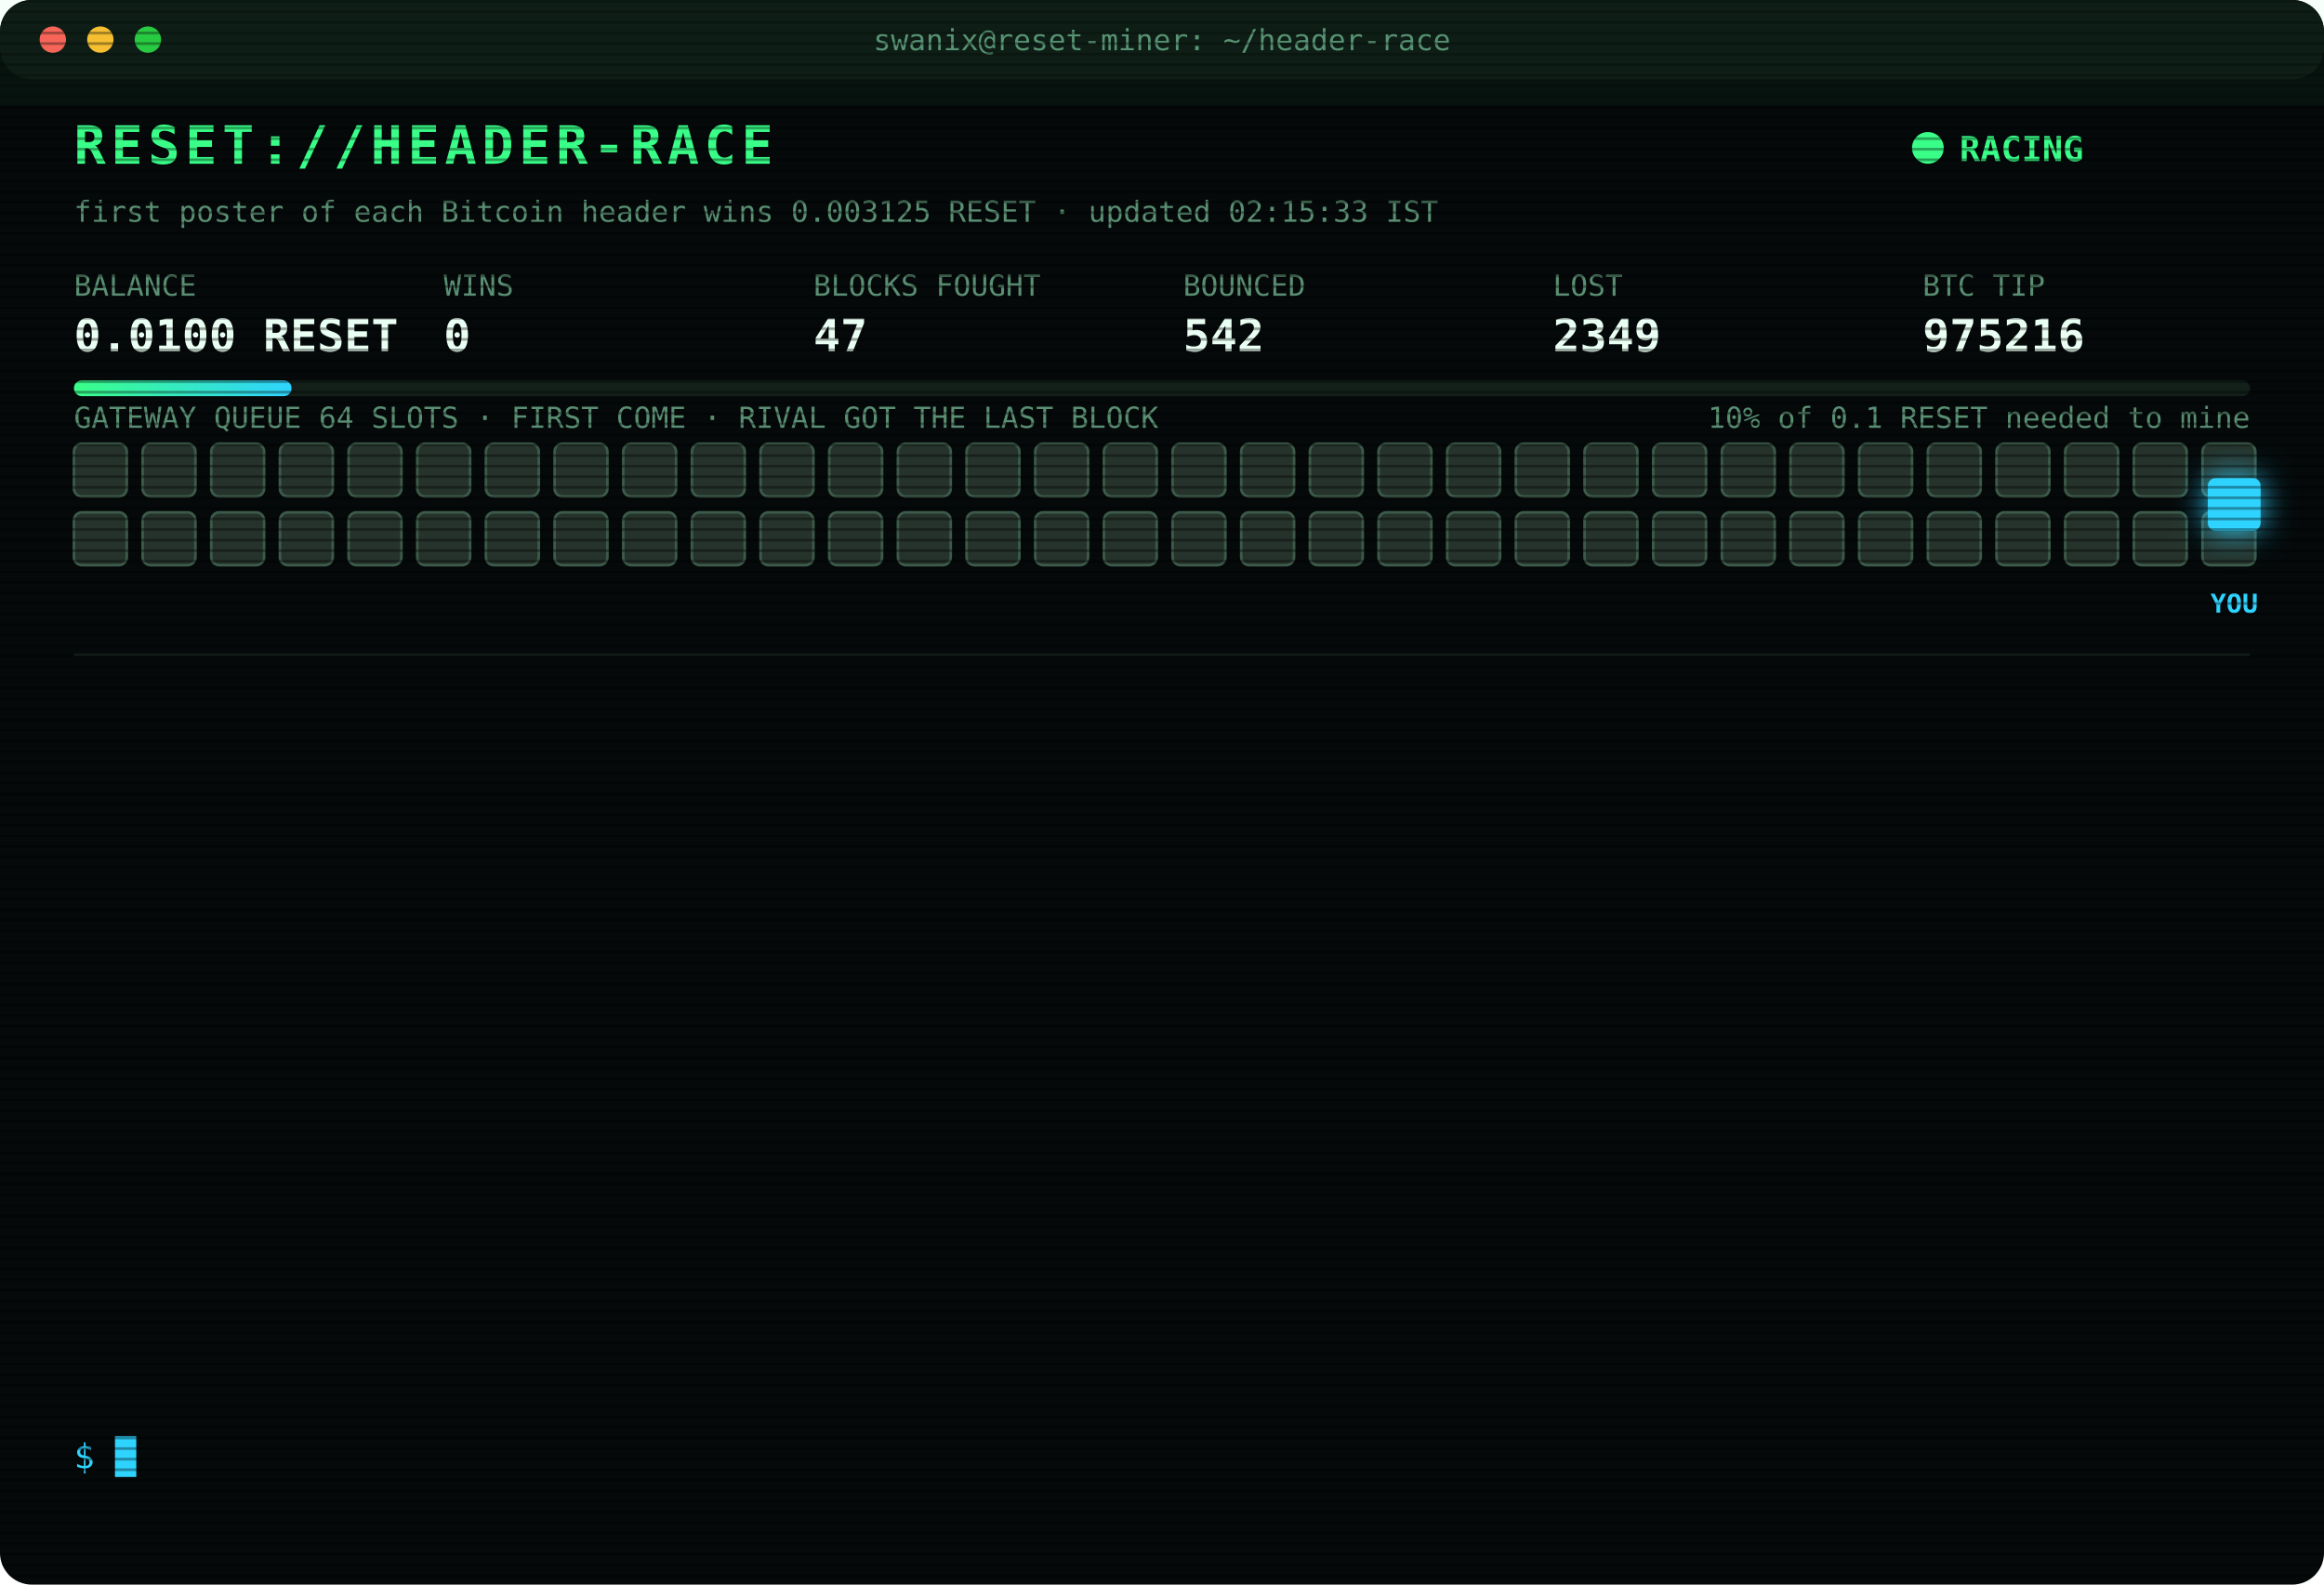
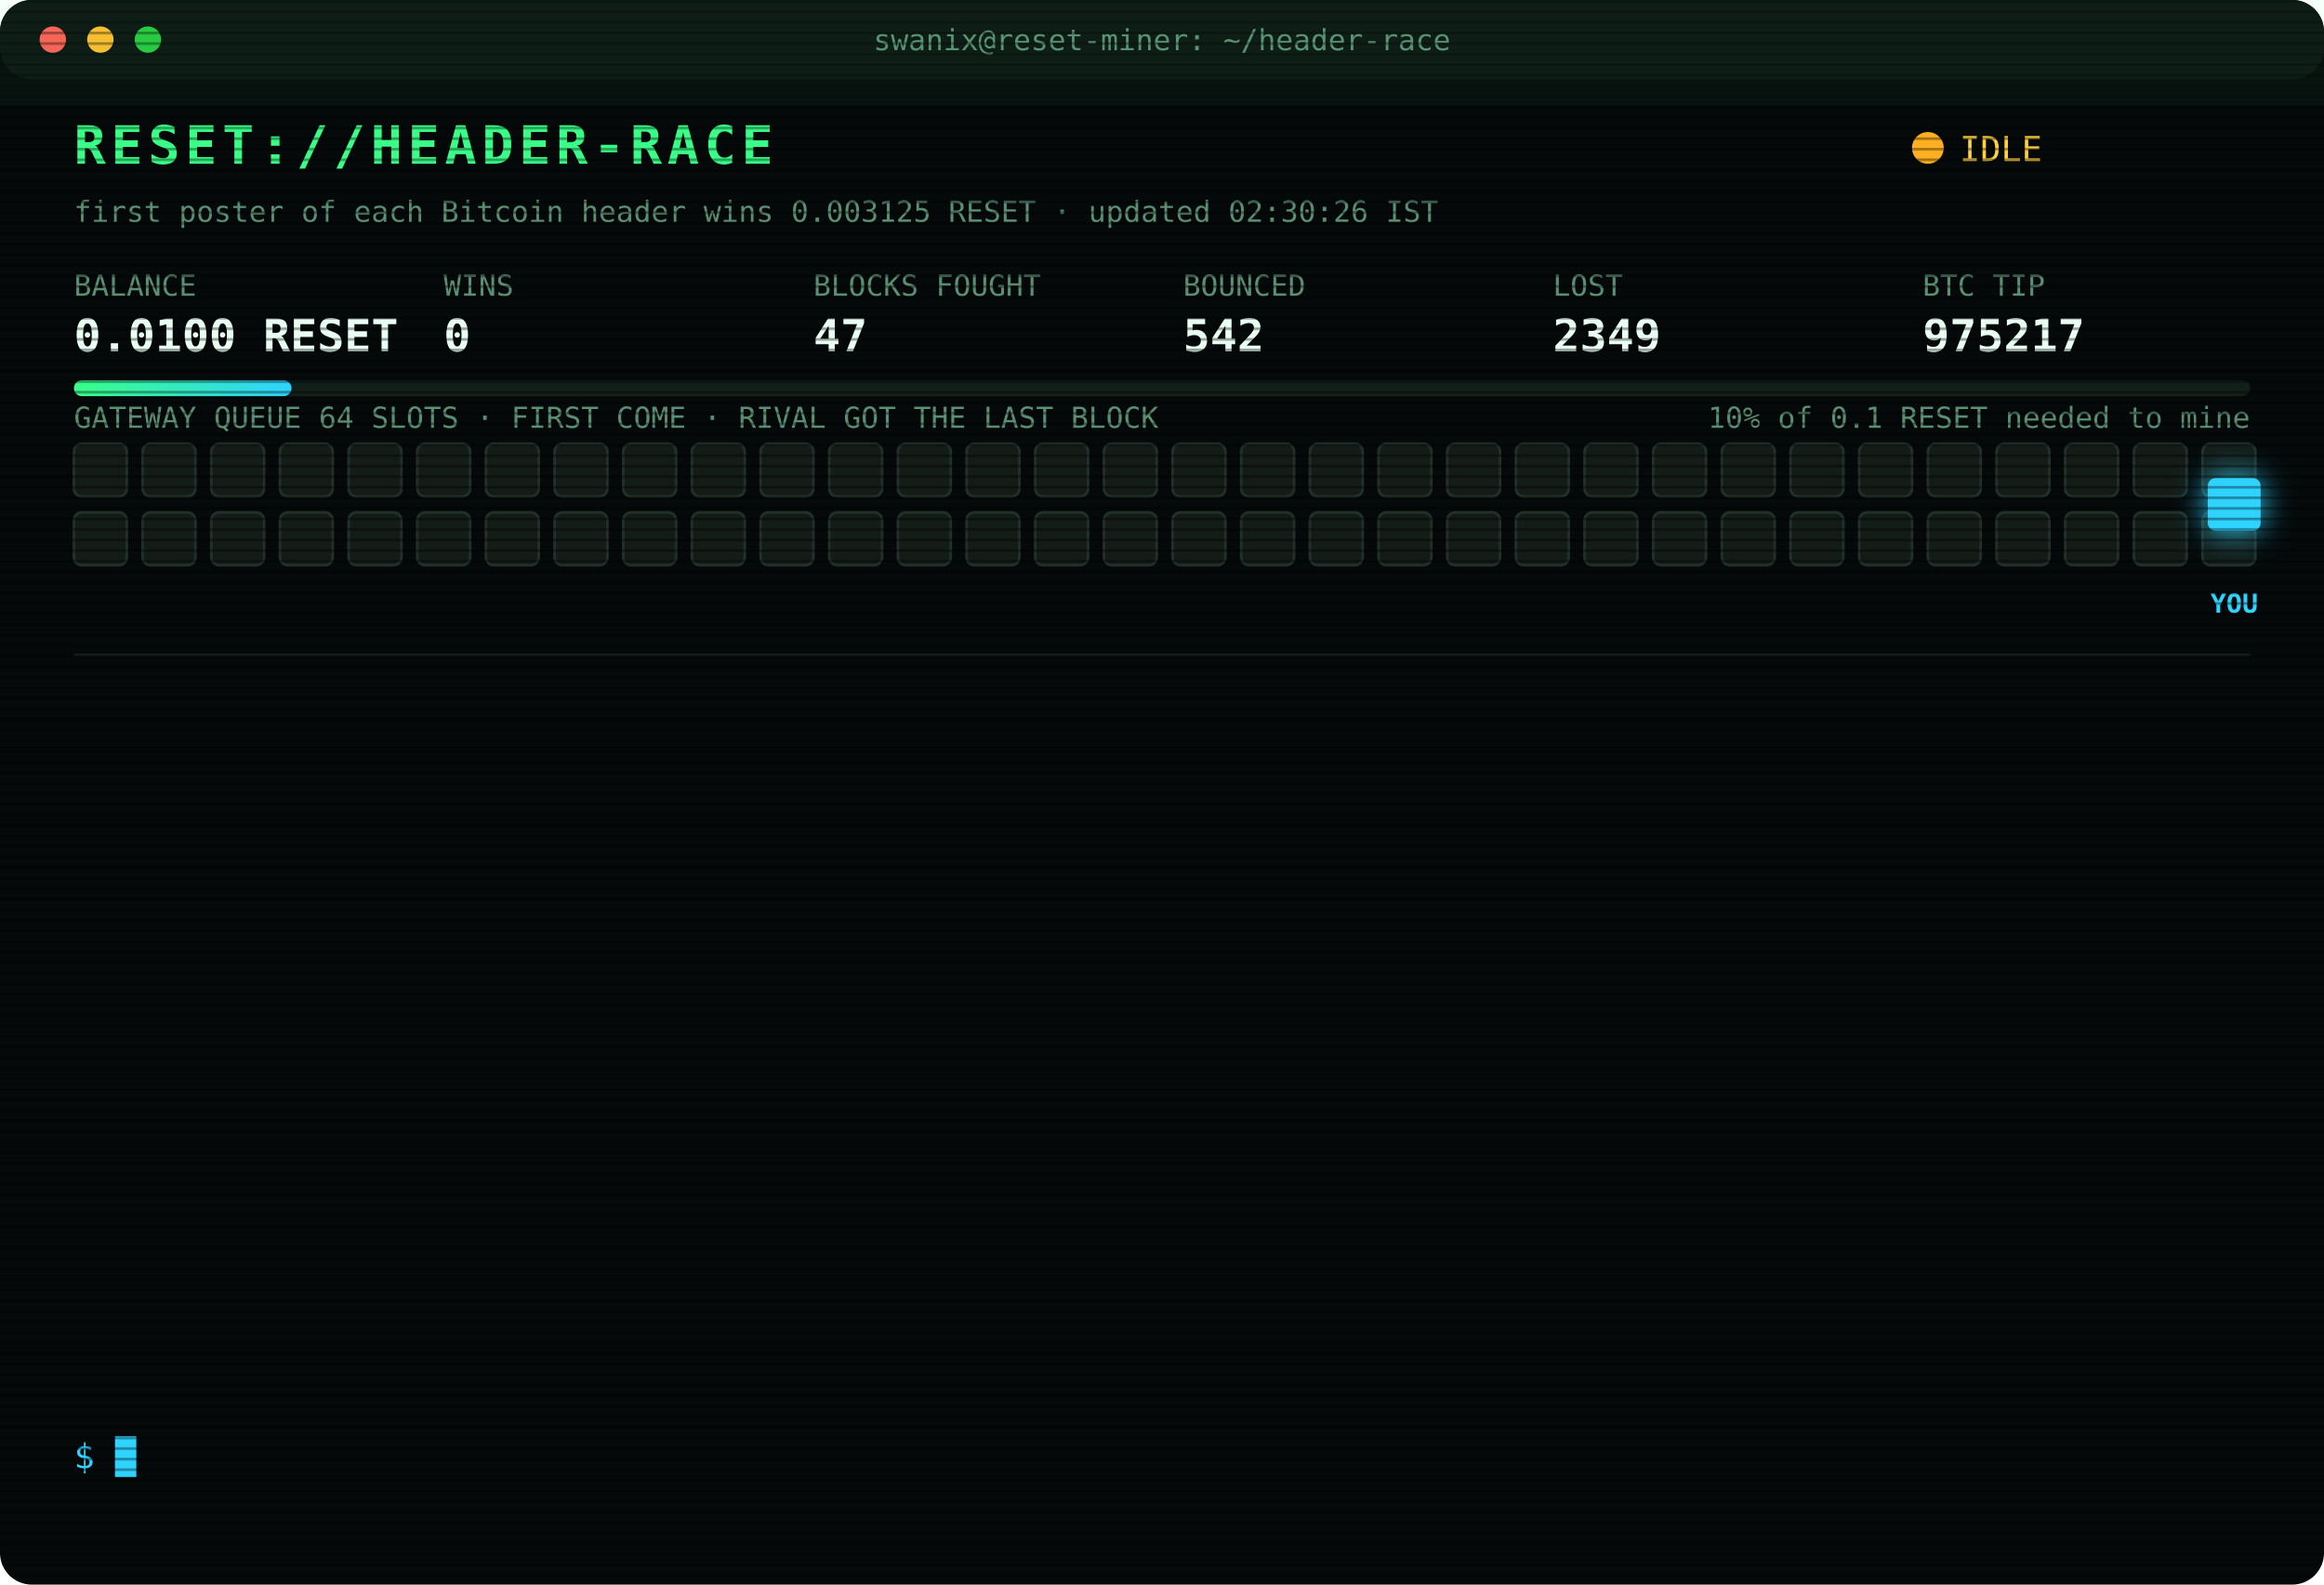
<svg xmlns="http://www.w3.org/2000/svg" width="880" height="600" viewBox="0 0 880 600" font-family="ui-monospace,SFMono-Regular,Menlo,Consolas,monospace">
  <style>
text{font-size:13px;fill:#7CFFB2}
.title{font-size:20px;font-weight:700;fill:#39FF88;letter-spacing:2px;animation:glitch 3s infinite steps(1)}
.sub{fill:#2fd3ff}.k{fill:#5a8f73;font-size:11px}.v{font-size:17px;font-weight:700;fill:#eafff3}
.ts{fill:#3f6b56}.boot{fill:#2fd3ff}.dim{fill:#5a8f73}.bad{fill:#ff4d6d}.warn{fill:#ffd23f}.mag{fill:#ff5cf0}.win{fill:#39FF88;font-weight:700}
.tag{font-size:10px;fill:#2fd3ff;font-weight:700}
.rival{fill:#26332c;stroke:#3c5a49;animation:jam 1.2s infinite alternate}
.idle{fill:#141c18;stroke:#22302a;animation:breathe 4s infinite}
.me{fill:#2fd3ff;filter:drop-shadow(0 0 6px #2fd3ff)}
.hover{animation:nudge 1.1s infinite ease-in-out}.bounce{animation:kick 1.4s infinite}
.ln{opacity:0;animation:in .4s forwards}
.cur{animation:blink 1s infinite steps(1)}
.scan{animation:scan 6s infinite linear}
.led{animation:blink 1.4s infinite}
@keyframes in{from{opacity:0;transform:translateX(-6px)}to{opacity:1;transform:none}}
@keyframes blink{50%{opacity:0}}
@keyframes jam{to{fill:#33463b}}
@keyframes breathe{50%{opacity:.4}}
@keyframes nudge{50%{transform:translateX(-10px)}}
@keyframes kick{0%,100%{transform:none}30%{transform:translateX(-14px)}55%{transform:translateX(10px) translateY(-6px)}}
@keyframes glitch{0%,92%{transform:none}93%{transform:translateX(2px);fill:#ff4d6d}95%{transform:translateX(-2px);fill:#2fd3ff}97%{transform:none}}
@keyframes scan{from{transform:translateY(-40px)}to{transform:translateY(600px)}}
</style>
  <defs>
    <pattern id="sl" width="4" height="4" patternUnits="userSpaceOnUse">
      <rect width="4" height="1" fill="#000" opacity=".35" />
    </pattern>
    <linearGradient id="bar">
      <stop offset="0" stop-color="#39FF88" />
      <stop offset="1" stop-color="#2fd3ff" />
    </linearGradient>
  </defs>
  <rect width="880" height="600" rx="12" fill="#05090a" />
  <rect width="880" height="30" rx="12" fill="#0d1512" />
  <circle cx="20" cy="15" r="5" fill="#ff5f57" />
  <circle cx="38" cy="15" r="5" fill="#febc2e" />
  <circle cx="56" cy="15" r="5" fill="#28c840" />
  <text x="440" y="19" text-anchor="middle" class="k">swanix@reset-miner: ~/header-race</text>
  <text x="28" y="62" class="title">RESET://HEADER-RACE</text>
-   <circle class="led" cx="730" cy="56" r="6" fill="#39FF88" />
-   <text x="742" y="61" class="win">RACING</text>
-   <text x="28" y="84" class="k">first poster of each Bitcoin header wins 0.003125 RESET · updated 02:15:33 IST</text>
+   <circle class="led" cx="730" cy="56" r="6" fill="#ffb020" />
+   <text x="742" y="61" class="warn">IDLE</text>
+   <text x="28" y="84" class="k">first poster of each Bitcoin header wins 0.003125 RESET · updated 02:30:26 IST</text>
  <text x="28" y="112" class="k">BALANCE</text>
  <text x="28" y="133" class="v">0.0100 RESET</text>
  <text x="168" y="112" class="k">WINS</text>
  <text x="168" y="133" class="v">0</text>
  <text x="308" y="112" class="k">BLOCKS FOUGHT</text>
  <text x="308" y="133" class="v">47</text>
  <text x="448" y="112" class="k">BOUNCED</text>
  <text x="448" y="133" class="v">542</text>
  <text x="588" y="112" class="k">LOST</text>
  <text x="588" y="133" class="v">2349</text>
  <text x="728" y="112" class="k">BTC TIP</text>
-   <text x="728" y="133" class="v">975216</text>
+   <text x="728" y="133" class="v">975217</text>
  <rect x="28" y="144" width="824" height="6" rx="3" fill="#13201a" />
  <rect x="28" y="144" width="82.4" height="6" rx="3" fill="url(#bar)" />
  <text x="852" y="162" text-anchor="end" class="k">10% of 0.1 RESET needed to mine</text>
  <text x="28" y="162" class="k">GATEWAY QUEUE 64 SLOTS · FIRST COME · RIVAL GOT THE LAST BLOCK</text>
-   <rect class="rival" x="28" y="168" width="20" height="20" rx="3" style="animation-delay:0.00s" />
-   <rect class="rival" x="54" y="168" width="20" height="20" rx="3" style="animation-delay:0.05s" />
-   <rect class="rival" x="80" y="168" width="20" height="20" rx="3" style="animation-delay:0.10s" />
-   <rect class="rival" x="106" y="168" width="20" height="20" rx="3" style="animation-delay:0.15s" />
-   <rect class="rival" x="132" y="168" width="20" height="20" rx="3" style="animation-delay:0.20s" />
-   <rect class="rival" x="158" y="168" width="20" height="20" rx="3" style="animation-delay:0.25s" />
-   <rect class="rival" x="184" y="168" width="20" height="20" rx="3" style="animation-delay:0.30s" />
-   <rect class="rival" x="210" y="168" width="20" height="20" rx="3" style="animation-delay:0.35s" />
-   <rect class="rival" x="236" y="168" width="20" height="20" rx="3" style="animation-delay:0.40s" />
-   <rect class="rival" x="262" y="168" width="20" height="20" rx="3" style="animation-delay:0.45s" />
-   <rect class="rival" x="288" y="168" width="20" height="20" rx="3" style="animation-delay:0.50s" />
-   <rect class="rival" x="314" y="168" width="20" height="20" rx="3" style="animation-delay:0.55s" />
-   <rect class="rival" x="340" y="168" width="20" height="20" rx="3" style="animation-delay:0.60s" />
-   <rect class="rival" x="366" y="168" width="20" height="20" rx="3" style="animation-delay:0.65s" />
-   <rect class="rival" x="392" y="168" width="20" height="20" rx="3" style="animation-delay:0.70s" />
-   <rect class="rival" x="418" y="168" width="20" height="20" rx="3" style="animation-delay:0.75s" />
-   <rect class="rival" x="444" y="168" width="20" height="20" rx="3" style="animation-delay:0.80s" />
-   <rect class="rival" x="470" y="168" width="20" height="20" rx="3" style="animation-delay:0.85s" />
-   <rect class="rival" x="496" y="168" width="20" height="20" rx="3" style="animation-delay:0.90s" />
-   <rect class="rival" x="522" y="168" width="20" height="20" rx="3" style="animation-delay:0.95s" />
-   <rect class="rival" x="548" y="168" width="20" height="20" rx="3" style="animation-delay:1.00s" />
-   <rect class="rival" x="574" y="168" width="20" height="20" rx="3" style="animation-delay:1.05s" />
-   <rect class="rival" x="600" y="168" width="20" height="20" rx="3" style="animation-delay:1.10s" />
-   <rect class="rival" x="626" y="168" width="20" height="20" rx="3" style="animation-delay:1.15s" />
-   <rect class="rival" x="652" y="168" width="20" height="20" rx="3" style="animation-delay:1.20s" />
-   <rect class="rival" x="678" y="168" width="20" height="20" rx="3" style="animation-delay:1.25s" />
-   <rect class="rival" x="704" y="168" width="20" height="20" rx="3" style="animation-delay:1.30s" />
-   <rect class="rival" x="730" y="168" width="20" height="20" rx="3" style="animation-delay:1.35s" />
-   <rect class="rival" x="756" y="168" width="20" height="20" rx="3" style="animation-delay:1.40s" />
-   <rect class="rival" x="782" y="168" width="20" height="20" rx="3" style="animation-delay:1.45s" />
-   <rect class="rival" x="808" y="168" width="20" height="20" rx="3" style="animation-delay:1.50s" />
-   <rect class="rival" x="834" y="168" width="20" height="20" rx="3" style="animation-delay:1.55s" />
-   <rect class="rival" x="28" y="194" width="20" height="20" rx="3" style="animation-delay:1.60s" />
-   <rect class="rival" x="54" y="194" width="20" height="20" rx="3" style="animation-delay:1.65s" />
-   <rect class="rival" x="80" y="194" width="20" height="20" rx="3" style="animation-delay:1.70s" />
-   <rect class="rival" x="106" y="194" width="20" height="20" rx="3" style="animation-delay:1.75s" />
-   <rect class="rival" x="132" y="194" width="20" height="20" rx="3" style="animation-delay:1.80s" />
-   <rect class="rival" x="158" y="194" width="20" height="20" rx="3" style="animation-delay:1.85s" />
-   <rect class="rival" x="184" y="194" width="20" height="20" rx="3" style="animation-delay:1.90s" />
-   <rect class="rival" x="210" y="194" width="20" height="20" rx="3" style="animation-delay:1.95s" />
-   <rect class="rival" x="236" y="194" width="20" height="20" rx="3" style="animation-delay:2.00s" />
-   <rect class="rival" x="262" y="194" width="20" height="20" rx="3" style="animation-delay:2.05s" />
-   <rect class="rival" x="288" y="194" width="20" height="20" rx="3" style="animation-delay:2.10s" />
-   <rect class="rival" x="314" y="194" width="20" height="20" rx="3" style="animation-delay:2.15s" />
-   <rect class="rival" x="340" y="194" width="20" height="20" rx="3" style="animation-delay:2.20s" />
-   <rect class="rival" x="366" y="194" width="20" height="20" rx="3" style="animation-delay:2.25s" />
-   <rect class="rival" x="392" y="194" width="20" height="20" rx="3" style="animation-delay:2.30s" />
-   <rect class="rival" x="418" y="194" width="20" height="20" rx="3" style="animation-delay:2.35s" />
-   <rect class="rival" x="444" y="194" width="20" height="20" rx="3" style="animation-delay:2.40s" />
-   <rect class="rival" x="470" y="194" width="20" height="20" rx="3" style="animation-delay:2.45s" />
-   <rect class="rival" x="496" y="194" width="20" height="20" rx="3" style="animation-delay:2.50s" />
-   <rect class="rival" x="522" y="194" width="20" height="20" rx="3" style="animation-delay:2.55s" />
-   <rect class="rival" x="548" y="194" width="20" height="20" rx="3" style="animation-delay:2.60s" />
-   <rect class="rival" x="574" y="194" width="20" height="20" rx="3" style="animation-delay:2.65s" />
-   <rect class="rival" x="600" y="194" width="20" height="20" rx="3" style="animation-delay:2.70s" />
-   <rect class="rival" x="626" y="194" width="20" height="20" rx="3" style="animation-delay:2.75s" />
-   <rect class="rival" x="652" y="194" width="20" height="20" rx="3" style="animation-delay:2.80s" />
-   <rect class="rival" x="678" y="194" width="20" height="20" rx="3" style="animation-delay:2.85s" />
-   <rect class="rival" x="704" y="194" width="20" height="20" rx="3" style="animation-delay:2.90s" />
-   <rect class="rival" x="730" y="194" width="20" height="20" rx="3" style="animation-delay:2.95s" />
-   <rect class="rival" x="756" y="194" width="20" height="20" rx="3" style="animation-delay:3.00s" />
-   <rect class="rival" x="782" y="194" width="20" height="20" rx="3" style="animation-delay:3.05s" />
-   <rect class="rival" x="808" y="194" width="20" height="20" rx="3" style="animation-delay:3.10s" />
-   <rect class="rival" x="834" y="194" width="20" height="20" rx="3" style="animation-delay:3.15s" />
+   <rect class="idle" x="28" y="168" width="20" height="20" rx="3" style="animation-delay:0.00s" />
+   <rect class="idle" x="54" y="168" width="20" height="20" rx="3" style="animation-delay:0.05s" />
+   <rect class="idle" x="80" y="168" width="20" height="20" rx="3" style="animation-delay:0.10s" />
+   <rect class="idle" x="106" y="168" width="20" height="20" rx="3" style="animation-delay:0.15s" />
+   <rect class="idle" x="132" y="168" width="20" height="20" rx="3" style="animation-delay:0.20s" />
+   <rect class="idle" x="158" y="168" width="20" height="20" rx="3" style="animation-delay:0.25s" />
+   <rect class="idle" x="184" y="168" width="20" height="20" rx="3" style="animation-delay:0.30s" />
+   <rect class="idle" x="210" y="168" width="20" height="20" rx="3" style="animation-delay:0.35s" />
+   <rect class="idle" x="236" y="168" width="20" height="20" rx="3" style="animation-delay:0.40s" />
+   <rect class="idle" x="262" y="168" width="20" height="20" rx="3" style="animation-delay:0.45s" />
+   <rect class="idle" x="288" y="168" width="20" height="20" rx="3" style="animation-delay:0.50s" />
+   <rect class="idle" x="314" y="168" width="20" height="20" rx="3" style="animation-delay:0.55s" />
+   <rect class="idle" x="340" y="168" width="20" height="20" rx="3" style="animation-delay:0.60s" />
+   <rect class="idle" x="366" y="168" width="20" height="20" rx="3" style="animation-delay:0.65s" />
+   <rect class="idle" x="392" y="168" width="20" height="20" rx="3" style="animation-delay:0.70s" />
+   <rect class="idle" x="418" y="168" width="20" height="20" rx="3" style="animation-delay:0.75s" />
+   <rect class="idle" x="444" y="168" width="20" height="20" rx="3" style="animation-delay:0.80s" />
+   <rect class="idle" x="470" y="168" width="20" height="20" rx="3" style="animation-delay:0.85s" />
+   <rect class="idle" x="496" y="168" width="20" height="20" rx="3" style="animation-delay:0.90s" />
+   <rect class="idle" x="522" y="168" width="20" height="20" rx="3" style="animation-delay:0.95s" />
+   <rect class="idle" x="548" y="168" width="20" height="20" rx="3" style="animation-delay:1.00s" />
+   <rect class="idle" x="574" y="168" width="20" height="20" rx="3" style="animation-delay:1.05s" />
+   <rect class="idle" x="600" y="168" width="20" height="20" rx="3" style="animation-delay:1.10s" />
+   <rect class="idle" x="626" y="168" width="20" height="20" rx="3" style="animation-delay:1.15s" />
+   <rect class="idle" x="652" y="168" width="20" height="20" rx="3" style="animation-delay:1.20s" />
+   <rect class="idle" x="678" y="168" width="20" height="20" rx="3" style="animation-delay:1.25s" />
+   <rect class="idle" x="704" y="168" width="20" height="20" rx="3" style="animation-delay:1.30s" />
+   <rect class="idle" x="730" y="168" width="20" height="20" rx="3" style="animation-delay:1.35s" />
+   <rect class="idle" x="756" y="168" width="20" height="20" rx="3" style="animation-delay:1.40s" />
+   <rect class="idle" x="782" y="168" width="20" height="20" rx="3" style="animation-delay:1.45s" />
+   <rect class="idle" x="808" y="168" width="20" height="20" rx="3" style="animation-delay:1.50s" />
+   <rect class="idle" x="834" y="168" width="20" height="20" rx="3" style="animation-delay:1.55s" />
+   <rect class="idle" x="28" y="194" width="20" height="20" rx="3" style="animation-delay:1.60s" />
+   <rect class="idle" x="54" y="194" width="20" height="20" rx="3" style="animation-delay:1.65s" />
+   <rect class="idle" x="80" y="194" width="20" height="20" rx="3" style="animation-delay:1.70s" />
+   <rect class="idle" x="106" y="194" width="20" height="20" rx="3" style="animation-delay:1.75s" />
+   <rect class="idle" x="132" y="194" width="20" height="20" rx="3" style="animation-delay:1.80s" />
+   <rect class="idle" x="158" y="194" width="20" height="20" rx="3" style="animation-delay:1.85s" />
+   <rect class="idle" x="184" y="194" width="20" height="20" rx="3" style="animation-delay:1.90s" />
+   <rect class="idle" x="210" y="194" width="20" height="20" rx="3" style="animation-delay:1.95s" />
+   <rect class="idle" x="236" y="194" width="20" height="20" rx="3" style="animation-delay:2.00s" />
+   <rect class="idle" x="262" y="194" width="20" height="20" rx="3" style="animation-delay:2.05s" />
+   <rect class="idle" x="288" y="194" width="20" height="20" rx="3" style="animation-delay:2.10s" />
+   <rect class="idle" x="314" y="194" width="20" height="20" rx="3" style="animation-delay:2.15s" />
+   <rect class="idle" x="340" y="194" width="20" height="20" rx="3" style="animation-delay:2.20s" />
+   <rect class="idle" x="366" y="194" width="20" height="20" rx="3" style="animation-delay:2.25s" />
+   <rect class="idle" x="392" y="194" width="20" height="20" rx="3" style="animation-delay:2.30s" />
+   <rect class="idle" x="418" y="194" width="20" height="20" rx="3" style="animation-delay:2.35s" />
+   <rect class="idle" x="444" y="194" width="20" height="20" rx="3" style="animation-delay:2.40s" />
+   <rect class="idle" x="470" y="194" width="20" height="20" rx="3" style="animation-delay:2.45s" />
+   <rect class="idle" x="496" y="194" width="20" height="20" rx="3" style="animation-delay:2.50s" />
+   <rect class="idle" x="522" y="194" width="20" height="20" rx="3" style="animation-delay:2.55s" />
+   <rect class="idle" x="548" y="194" width="20" height="20" rx="3" style="animation-delay:2.60s" />
+   <rect class="idle" x="574" y="194" width="20" height="20" rx="3" style="animation-delay:2.65s" />
+   <rect class="idle" x="600" y="194" width="20" height="20" rx="3" style="animation-delay:2.70s" />
+   <rect class="idle" x="626" y="194" width="20" height="20" rx="3" style="animation-delay:2.75s" />
+   <rect class="idle" x="652" y="194" width="20" height="20" rx="3" style="animation-delay:2.80s" />
+   <rect class="idle" x="678" y="194" width="20" height="20" rx="3" style="animation-delay:2.85s" />
+   <rect class="idle" x="704" y="194" width="20" height="20" rx="3" style="animation-delay:2.90s" />
+   <rect class="idle" x="730" y="194" width="20" height="20" rx="3" style="animation-delay:2.95s" />
+   <rect class="idle" x="756" y="194" width="20" height="20" rx="3" style="animation-delay:3.00s" />
+   <rect class="idle" x="782" y="194" width="20" height="20" rx="3" style="animation-delay:3.05s" />
+   <rect class="idle" x="808" y="194" width="20" height="20" rx="3" style="animation-delay:3.10s" />
+   <rect class="idle" x="834" y="194" width="20" height="20" rx="3" style="animation-delay:3.15s" />
  <g class="hover">
    <rect class="me" x="836" y="181" width="20" height="20" rx="3" />
    <text class="tag" x="846" y="232" text-anchor="middle">YOU</text>
  </g>
  <line x1="28" x2="852" y1="248" y2="248" stroke="#13201a" />
  <g class="ln" style="animation-delay:0.40s">
    <text x="28" y="270" class="ts">23:22:59</text>
    <text x="104" y="270" class="bad">[LOST] #975204 taken by a rival miner</text>
  </g>
  <g class="ln" style="animation-delay:0.65s">
    <text x="28" y="292" class="ts">23:40:21</text>
    <text x="104" y="292" class="bad">[LOST] #975205 taken by a rival miner</text>
  </g>
  <g class="ln" style="animation-delay:0.90s">
    <text x="28" y="314" class="ts">23:48:35</text>
    <text x="104" y="314" class="bad">[LOST] #975206 taken by a rival miner</text>
  </g>
  <g class="ln" style="animation-delay:1.15s">
    <text x="28" y="336" class="ts">00:15:41</text>
    <text x="104" y="336" class="bad">[LOST] #975207 taken by a rival miner</text>
  </g>
  <g class="ln" style="animation-delay:1.40s">
    <text x="28" y="358" class="ts">00:35:36</text>
    <text x="104" y="358" class="bad">[LOST] #975208 taken by a rival miner</text>
  </g>
  <g class="ln" style="animation-delay:1.65s">
    <text x="28" y="380" class="ts">00:47:04</text>
    <text x="104" y="380" class="bad">[LOST] #975209 taken by a rival miner</text>
  </g>
  <g class="ln" style="animation-delay:1.90s">
    <text x="28" y="402" class="ts">01:11:26</text>
    <text x="104" y="402" class="bad">[LOST] #975210 taken by a rival miner</text>
  </g>
  <g class="ln" style="animation-delay:2.15s">
    <text x="28" y="424" class="ts">01:12:49</text>
    <text x="104" y="424" class="bad">[LOST] #975211 taken by a rival miner</text>
  </g>
  <g class="ln" style="animation-delay:2.40s">
    <text x="28" y="446" class="ts">01:30:39</text>
    <text x="104" y="446" class="bad">[LOST] #975212 taken by a rival miner</text>
  </g>
  <g class="ln" style="animation-delay:2.65s">
    <text x="28" y="468" class="ts">01:49:30</text>
    <text x="104" y="468" class="bad">[LOST] #975213 taken by a rival miner</text>
  </g>
  <g class="ln" style="animation-delay:2.90s">
    <text x="28" y="490" class="ts">01:55:25</text>
    <text x="104" y="490" class="bad">[LOST] #975214 taken by a rival miner</text>
  </g>
  <g class="ln" style="animation-delay:3.15s">
    <text x="28" y="512" class="ts">02:01:13</text>
    <text x="104" y="512" class="bad">[LOST] #975215 taken by a rival miner</text>
  </g>
  <g class="ln" style="animation-delay:3.40s">
    <text x="28" y="534" class="ts">02:02:21</text>
    <text x="104" y="534" class="bad">[LOST] #975216 taken by a rival miner</text>
  </g>
  <text x="28" y="556" class="sub">$ <tspan class="cur">█</tspan>
  </text>
  <rect width="880" height="600" rx="12" fill="url(#sl)" pointer-events="none" />
  <rect class="scan" width="880" height="40" fill="#39FF88" opacity=".04" />
</svg>
